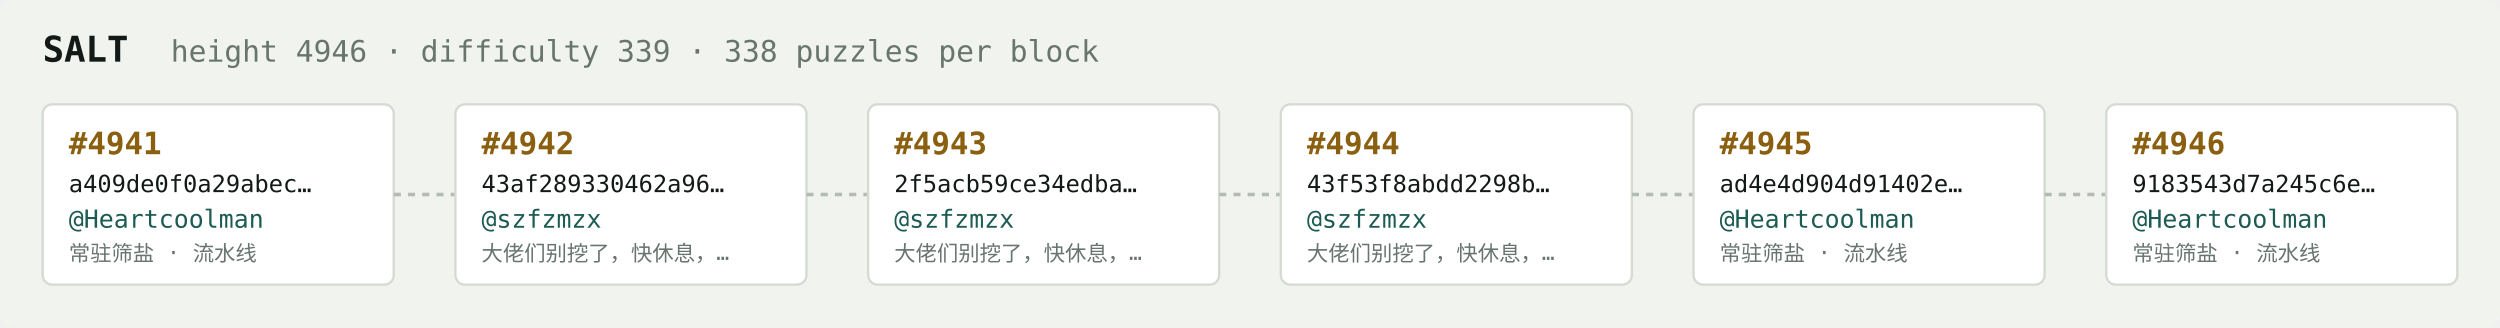
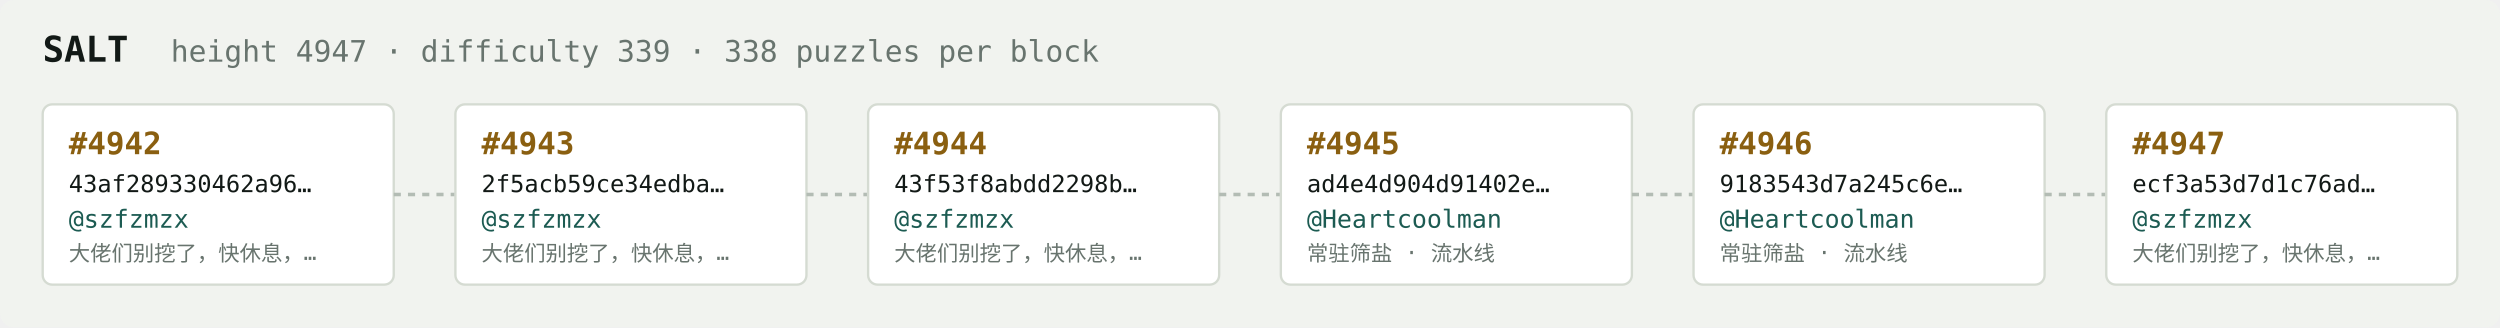
<svg xmlns="http://www.w3.org/2000/svg" width="1054" height="138" viewBox="0 0 1054 138" font-family="ui-monospace,SFMono-Regular,Menlo,monospace">
  <rect fill="#f1f3ef" width="1054" height="138" rx="6" />
  <text x="18" y="26" fill="#121916" font-size="15" font-weight="700">SALT</text>
-   <text x="72" y="26" fill="#68746e" font-size="12.5">height 4946 · difficulty 339 · 338 puzzles per block</text>
+   <text x="72" y="26" fill="#68746e" font-size="12.5">height 4947 · difficulty 339 · 338 puzzles per block</text>
  <rect x="18" y="44" width="148" height="76" rx="4" fill="#ffffff" stroke="#d5dbd2" stroke-width="1" />
-   <text x="29" y="65" fill="#8a5f10" font-size="13" font-weight="700">#4941</text>
-   <text x="29" y="81" fill="#121916" font-size="10">a409de0f0a29abec…</text>
-   <text x="29" y="96" fill="#1c5b52" font-size="10.5">@Heartcoolman</text>
-   <text x="29" y="110" fill="#68746e" font-size="9">常驻筛盐 · 流水线</text>
+   <text x="29" y="65" fill="#8a5f10" font-size="13" font-weight="700">#4942</text>
+   <text x="29" y="81" fill="#121916" font-size="10">43af289330462a96…</text>
+   <text x="29" y="96" fill="#1c5b52" font-size="10.5">@szfzmzx</text>
+   <text x="29" y="110" fill="#68746e" font-size="9">大佬们别挖了，快休息，…</text>
  <line x1="166" y1="82.0" x2="192" y2="82.0" stroke="#b3bcb4" stroke-width="1.5" stroke-dasharray="3 3" />
  <rect x="192" y="44" width="148" height="76" rx="4" fill="#ffffff" stroke="#d5dbd2" stroke-width="1" />
-   <text x="203" y="65" fill="#8a5f10" font-size="13" font-weight="700">#4942</text>
-   <text x="203" y="81" fill="#121916" font-size="10">43af289330462a96…</text>
+   <text x="203" y="65" fill="#8a5f10" font-size="13" font-weight="700">#4943</text>
+   <text x="203" y="81" fill="#121916" font-size="10">2f5acb59ce34edba…</text>
  <text x="203" y="96" fill="#1c5b52" font-size="10.5">@szfzmzx</text>
  <text x="203" y="110" fill="#68746e" font-size="9">大佬们别挖了，快休息，…</text>
  <line x1="340" y1="82.0" x2="366" y2="82.0" stroke="#b3bcb4" stroke-width="1.5" stroke-dasharray="3 3" />
  <rect x="366" y="44" width="148" height="76" rx="4" fill="#ffffff" stroke="#d5dbd2" stroke-width="1" />
-   <text x="377" y="65" fill="#8a5f10" font-size="13" font-weight="700">#4943</text>
-   <text x="377" y="81" fill="#121916" font-size="10">2f5acb59ce34edba…</text>
+   <text x="377" y="65" fill="#8a5f10" font-size="13" font-weight="700">#4944</text>
+   <text x="377" y="81" fill="#121916" font-size="10">43f53f8abdd2298b…</text>
  <text x="377" y="96" fill="#1c5b52" font-size="10.5">@szfzmzx</text>
  <text x="377" y="110" fill="#68746e" font-size="9">大佬们别挖了，快休息，…</text>
  <line x1="514" y1="82.0" x2="540" y2="82.0" stroke="#b3bcb4" stroke-width="1.5" stroke-dasharray="3 3" />
  <rect x="540" y="44" width="148" height="76" rx="4" fill="#ffffff" stroke="#d5dbd2" stroke-width="1" />
-   <text x="551" y="65" fill="#8a5f10" font-size="13" font-weight="700">#4944</text>
-   <text x="551" y="81" fill="#121916" font-size="10">43f53f8abdd2298b…</text>
-   <text x="551" y="96" fill="#1c5b52" font-size="10.5">@szfzmzx</text>
-   <text x="551" y="110" fill="#68746e" font-size="9">大佬们别挖了，快休息，…</text>
+   <text x="551" y="65" fill="#8a5f10" font-size="13" font-weight="700">#4945</text>
+   <text x="551" y="81" fill="#121916" font-size="10">ad4e4d904d91402e…</text>
+   <text x="551" y="96" fill="#1c5b52" font-size="10.5">@Heartcoolman</text>
+   <text x="551" y="110" fill="#68746e" font-size="9">常驻筛盐 · 流水线</text>
  <line x1="688" y1="82.0" x2="714" y2="82.0" stroke="#b3bcb4" stroke-width="1.5" stroke-dasharray="3 3" />
  <rect x="714" y="44" width="148" height="76" rx="4" fill="#ffffff" stroke="#d5dbd2" stroke-width="1" />
-   <text x="725" y="65" fill="#8a5f10" font-size="13" font-weight="700">#4945</text>
-   <text x="725" y="81" fill="#121916" font-size="10">ad4e4d904d91402e…</text>
+   <text x="725" y="65" fill="#8a5f10" font-size="13" font-weight="700">#4946</text>
+   <text x="725" y="81" fill="#121916" font-size="10">9183543d7a245c6e…</text>
  <text x="725" y="96" fill="#1c5b52" font-size="10.5">@Heartcoolman</text>
  <text x="725" y="110" fill="#68746e" font-size="9">常驻筛盐 · 流水线</text>
  <line x1="862" y1="82.0" x2="888" y2="82.0" stroke="#b3bcb4" stroke-width="1.5" stroke-dasharray="3 3" />
  <rect x="888" y="44" width="148" height="76" rx="4" fill="#ffffff" stroke="#d5dbd2" stroke-width="1" />
-   <text x="899" y="65" fill="#8a5f10" font-size="13" font-weight="700">#4946</text>
-   <text x="899" y="81" fill="#121916" font-size="10">9183543d7a245c6e…</text>
-   <text x="899" y="96" fill="#1c5b52" font-size="10.5">@Heartcoolman</text>
-   <text x="899" y="110" fill="#68746e" font-size="9">常驻筛盐 · 流水线</text>
+   <text x="899" y="65" fill="#8a5f10" font-size="13" font-weight="700">#4947</text>
+   <text x="899" y="81" fill="#121916" font-size="10">ecf3a53d7d1c76ad…</text>
+   <text x="899" y="96" fill="#1c5b52" font-size="10.5">@szfzmzx</text>
+   <text x="899" y="110" fill="#68746e" font-size="9">大佬们别挖了，快休息，…</text>
</svg>
